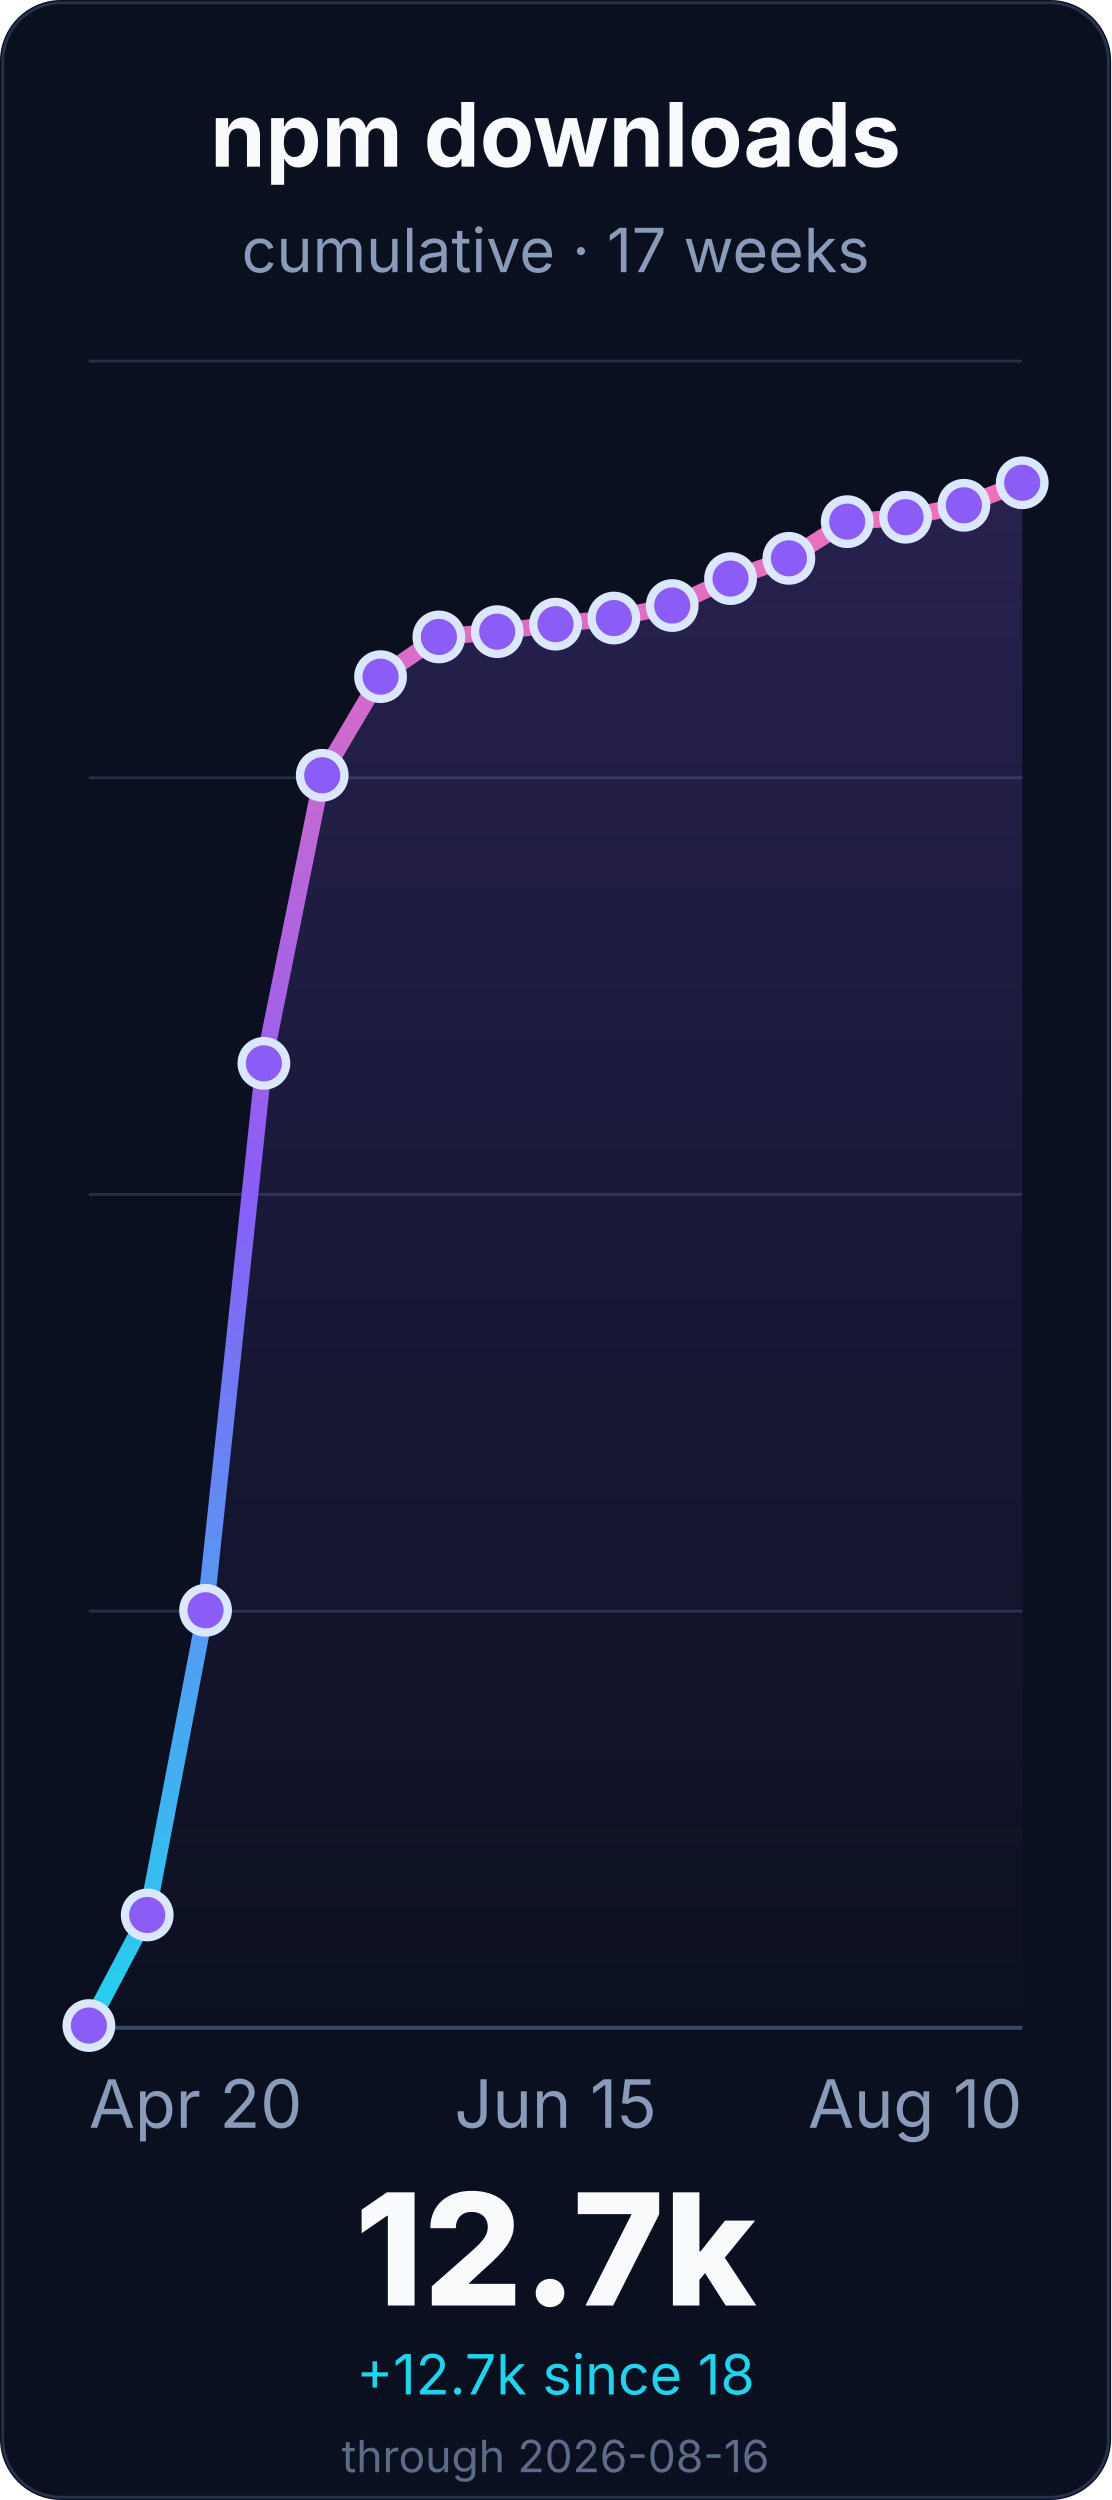
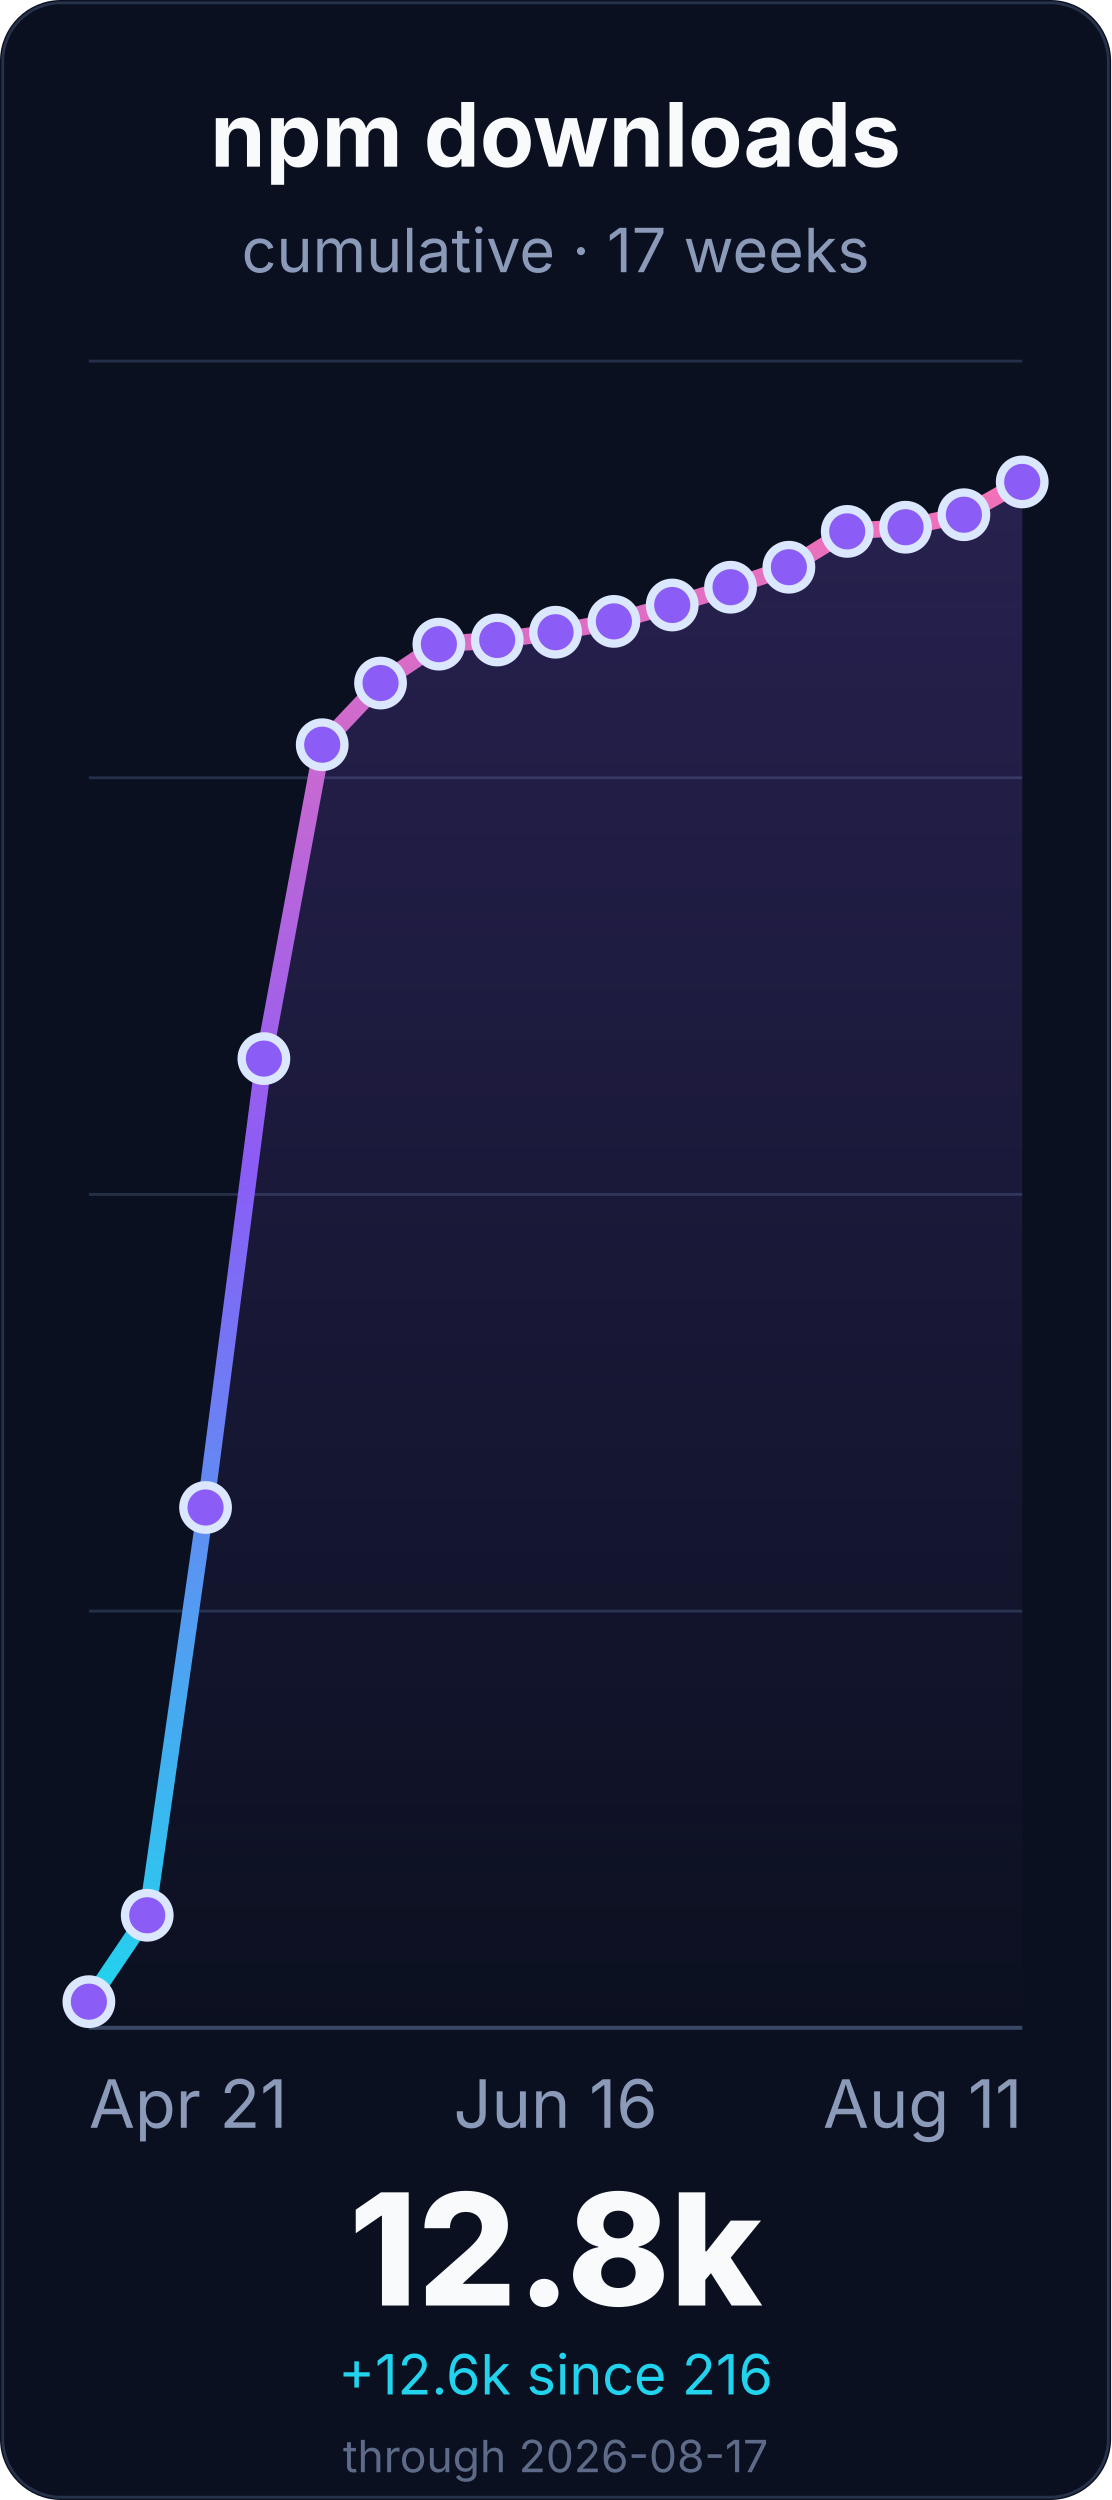
<svg xmlns="http://www.w3.org/2000/svg" width="400" height="900" viewBox="0 0 400 900" role="img" aria-labelledby="title desc">
  <defs>
    <linearGradient id="line" x1="0" x2="0" y1="1" y2="0">
      <stop offset="0%" stop-color="#22d3ee" />
      <stop offset="55%" stop-color="#8b5cf6" />
      <stop offset="100%" stop-color="#f472b6" />
    </linearGradient>
    <linearGradient id="fill" x1="0" x2="0" y1="0" y2="1">
      <stop offset="0%" stop-color="#8b5cf6" stop-opacity="0.22" />
      <stop offset="100%" stop-color="#8b5cf6" stop-opacity="0" />
    </linearGradient>
  </defs>
  <rect width="400" height="900" rx="22" fill="#0b1020" />
  <rect x="1" y="1" width="398" height="898" rx="21" fill="none" stroke="#26324a" />
  <g font-family="Inter, ui-sans-serif, system-ui, -apple-system, BlinkMacSystemFont, Segoe UI, sans-serif">
    <text x="200.0" y="60" font-size="32" font-weight="700" fill="#f8fafc" text-anchor="middle">npm downloads</text>
    <text x="200.0" y="98" font-size="22" fill="#8b9ab8" text-anchor="middle">cumulative · 17 weeks</text>
    <line x1="32" y1="730.0" x2="368" y2="730.0" stroke="#243047" stroke-width="1" />
    <line x1="32" y1="580.0" x2="368" y2="580.0" stroke="#243047" stroke-width="1" />
    <line x1="32" y1="430.0" x2="368" y2="430.0" stroke="#243047" stroke-width="1" />
    <line x1="32" y1="280.0" x2="368" y2="280.0" stroke="#243047" stroke-width="1" />
    <line x1="32" y1="130.0" x2="368" y2="130.0" stroke="#243047" stroke-width="1" />
    <line x1="32" y1="730.0" x2="368" y2="730.0" stroke="#3a4867" stroke-width="1.4" />
-     <path d="M 32.0 729.2 L 53.0 689.4 L 74.0 579.7 L 95.0 382.8 L 116.0 279.1 L 137.0 243.6 L 158.0 229.3 L 179.0 227.4 L 200.0 224.7 L 221.0 222.5 L 242.0 218.0 L 263.0 208.3 L 284.0 201.0 L 305.0 187.8 L 326.0 186.2 L 347.0 181.9 L 368.0 173.8 L 368.0 730.0 L 32.0 730.0 Z" fill="url(#fill)" />
-     <path d="M 32.0 729.2 L 53.0 689.4 L 74.0 579.7 L 95.0 382.8 L 116.0 279.1 L 137.0 243.6 L 158.0 229.3 L 179.0 227.4 L 200.0 224.7 L 221.0 222.5 L 242.0 218.0 L 263.0 208.3 L 284.0 201.0 L 305.0 187.8 L 326.0 186.2 L 347.0 181.9 L 368.0 173.8" fill="none" stroke="url(#line)" stroke-width="6" stroke-linecap="round" stroke-linejoin="round" />
-     <circle cx="32.0" cy="729.2" r="8" fill="#8b5cf6" stroke="#dbe7ff" stroke-width="3" />
-     <circle cx="53.0" cy="689.4" r="8" fill="#8b5cf6" stroke="#dbe7ff" stroke-width="3" />
-     <circle cx="74.0" cy="579.7" r="8" fill="#8b5cf6" stroke="#dbe7ff" stroke-width="3" />
-     <circle cx="95.0" cy="382.8" r="8" fill="#8b5cf6" stroke="#dbe7ff" stroke-width="3" />
-     <circle cx="116.0" cy="279.1" r="8" fill="#8b5cf6" stroke="#dbe7ff" stroke-width="3" />
-     <circle cx="137.0" cy="243.6" r="8" fill="#8b5cf6" stroke="#dbe7ff" stroke-width="3" />
-     <circle cx="158.0" cy="229.3" r="8" fill="#8b5cf6" stroke="#dbe7ff" stroke-width="3" />
-     <circle cx="179.0" cy="227.4" r="8" fill="#8b5cf6" stroke="#dbe7ff" stroke-width="3" />
-     <circle cx="200.0" cy="224.7" r="8" fill="#8b5cf6" stroke="#dbe7ff" stroke-width="3" />
-     <circle cx="221.0" cy="222.5" r="8" fill="#8b5cf6" stroke="#dbe7ff" stroke-width="3" />
-     <circle cx="242.0" cy="218.0" r="8" fill="#8b5cf6" stroke="#dbe7ff" stroke-width="3" />
-     <circle cx="263.0" cy="208.3" r="8" fill="#8b5cf6" stroke="#dbe7ff" stroke-width="3" />
-     <circle cx="284.0" cy="201.0" r="8" fill="#8b5cf6" stroke="#dbe7ff" stroke-width="3" />
-     <circle cx="305.0" cy="187.8" r="8" fill="#8b5cf6" stroke="#dbe7ff" stroke-width="3" />
-     <circle cx="326.0" cy="186.2" r="8" fill="#8b5cf6" stroke="#dbe7ff" stroke-width="3" />
-     <circle cx="347.0" cy="181.9" r="8" fill="#8b5cf6" stroke="#dbe7ff" stroke-width="3" />
-     <circle cx="368.0" cy="173.8" r="8" fill="#8b5cf6" stroke="#dbe7ff" stroke-width="3" />
-     <text x="32.0" y="766" font-size="24" fill="#8b9ab8" text-anchor="start">Apr 20</text>
-     <text x="200.0" y="766" font-size="24" fill="#8b9ab8" text-anchor="middle">Jun 15</text>
-     <text x="368.0" y="766" font-size="24" fill="#8b9ab8" text-anchor="end">Aug 10</text>
-     <text x="200.0" y="830" font-size="56" font-weight="800" fill="#f8fafc" text-anchor="middle">12.7k</text>
-     <text x="200.0" y="862" font-size="20" fill="#22d3ee" text-anchor="middle">+12.7k since 18</text>
-     <text x="200.0" y="890" font-size="16" fill="#5d6b88" text-anchor="middle">through 2026-08-16</text>
+     <path d="M 32.0 720.6 L 53.0 689.5 L 74.0 542.7 L 95.0 381.1 L 116.0 268.1 L 137.0 245.9 L 158.0 231.9 L 179.0 230.4 L 200.0 227.6 L 221.0 223.7 L 242.0 217.8 L 263.0 211.4 L 284.0 204.2 L 305.0 191.3 L 326.0 189.8 L 347.0 185.3 L 368.0 173.5 L 368.0 730.0 L 32.0 730.0 Z" fill="url(#fill)" />
+     <path d="M 32.0 720.6 L 53.0 689.5 L 74.0 542.7 L 95.0 381.1 L 116.0 268.1 L 137.0 245.9 L 158.0 231.9 L 179.0 230.4 L 200.0 227.6 L 221.0 223.7 L 242.0 217.8 L 263.0 211.4 L 284.0 204.2 L 305.0 191.3 L 326.0 189.8 L 347.0 185.3 L 368.0 173.5" fill="none" stroke="url(#line)" stroke-width="6" stroke-linecap="round" stroke-linejoin="round" />
+     <circle cx="32.0" cy="720.6" r="8" fill="#8b5cf6" stroke="#dbe7ff" stroke-width="3" />
+     <circle cx="53.0" cy="689.5" r="8" fill="#8b5cf6" stroke="#dbe7ff" stroke-width="3" />
+     <circle cx="74.0" cy="542.7" r="8" fill="#8b5cf6" stroke="#dbe7ff" stroke-width="3" />
+     <circle cx="95.0" cy="381.1" r="8" fill="#8b5cf6" stroke="#dbe7ff" stroke-width="3" />
+     <circle cx="116.0" cy="268.1" r="8" fill="#8b5cf6" stroke="#dbe7ff" stroke-width="3" />
+     <circle cx="137.0" cy="245.9" r="8" fill="#8b5cf6" stroke="#dbe7ff" stroke-width="3" />
+     <circle cx="158.0" cy="231.9" r="8" fill="#8b5cf6" stroke="#dbe7ff" stroke-width="3" />
+     <circle cx="179.0" cy="230.4" r="8" fill="#8b5cf6" stroke="#dbe7ff" stroke-width="3" />
+     <circle cx="200.0" cy="227.6" r="8" fill="#8b5cf6" stroke="#dbe7ff" stroke-width="3" />
+     <circle cx="221.0" cy="223.7" r="8" fill="#8b5cf6" stroke="#dbe7ff" stroke-width="3" />
+     <circle cx="242.0" cy="217.8" r="8" fill="#8b5cf6" stroke="#dbe7ff" stroke-width="3" />
+     <circle cx="263.0" cy="211.4" r="8" fill="#8b5cf6" stroke="#dbe7ff" stroke-width="3" />
+     <circle cx="284.0" cy="204.2" r="8" fill="#8b5cf6" stroke="#dbe7ff" stroke-width="3" />
+     <circle cx="305.0" cy="191.3" r="8" fill="#8b5cf6" stroke="#dbe7ff" stroke-width="3" />
+     <circle cx="326.0" cy="189.8" r="8" fill="#8b5cf6" stroke="#dbe7ff" stroke-width="3" />
+     <circle cx="347.0" cy="185.3" r="8" fill="#8b5cf6" stroke="#dbe7ff" stroke-width="3" />
+     <circle cx="368.0" cy="173.5" r="8" fill="#8b5cf6" stroke="#dbe7ff" stroke-width="3" />
+     <text x="32.0" y="766" font-size="24" fill="#8b9ab8" text-anchor="start">Apr 21</text>
+     <text x="200.0" y="766" font-size="24" fill="#8b9ab8" text-anchor="middle">Jun 16</text>
+     <text x="368.0" y="766" font-size="24" fill="#8b9ab8" text-anchor="end">Aug 11</text>
+     <text x="200.0" y="830" font-size="56" font-weight="800" fill="#f8fafc" text-anchor="middle">12.8k</text>
+     <text x="200.0" y="862" font-size="20" fill="#22d3ee" text-anchor="middle">+12.6k since 216</text>
+     <text x="200.0" y="890" font-size="16" fill="#5d6b88" text-anchor="middle">through 2026-08-17</text>
  </g>
</svg>
